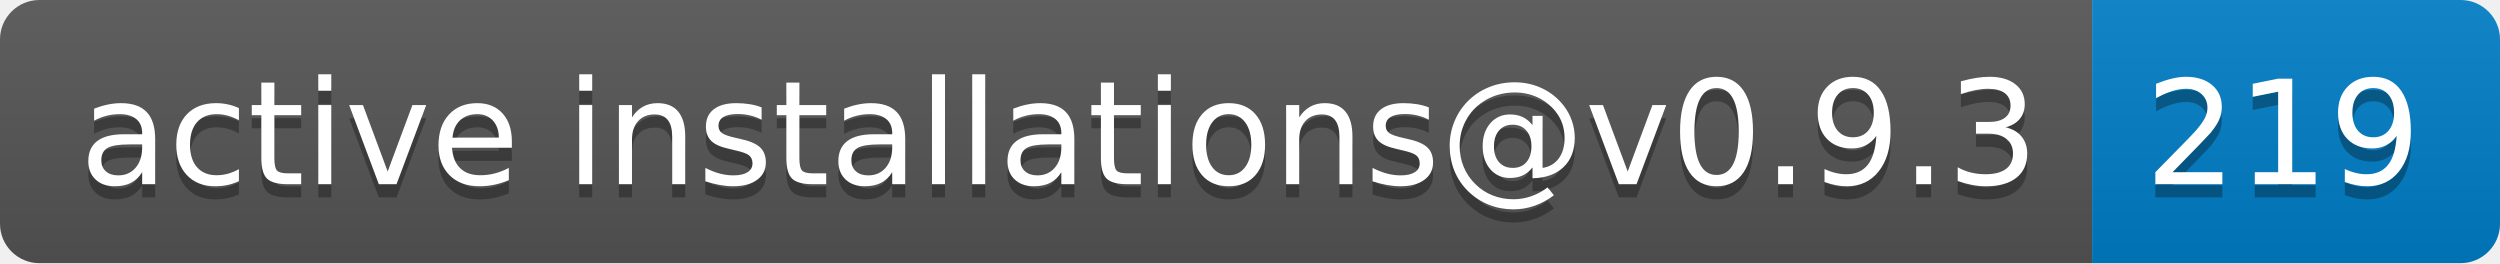
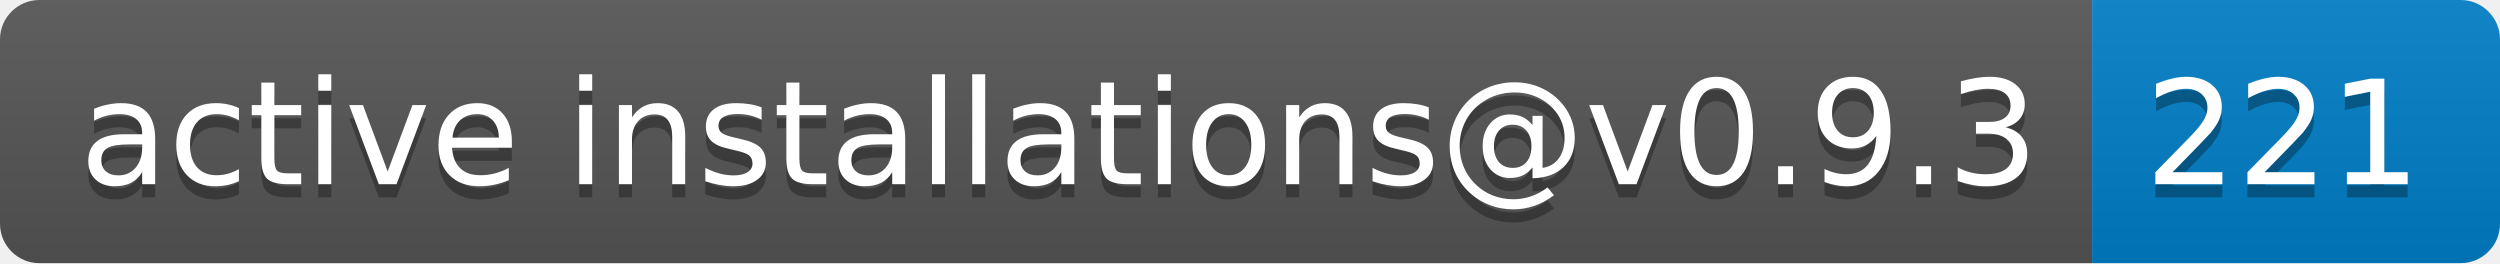
- <svg xmlns="http://www.w3.org/2000/svg" width="190" height="20" role="img" aria-label="active installations@v0.9.3: 219">
+ <svg xmlns="http://www.w3.org/2000/svg" width="190" height="20" role="img" aria-label="active installations@v0.9.3: 221">
  <linearGradient id="s" x2="0" y2="100%">
    <stop offset="0" stop-color="#bbb" stop-opacity=".1" />
    <stop offset="1" stop-opacity=".1" />
  </linearGradient>
  <clipPath id="r">
    <rect width="190" height="20" rx="3" fill="#fff" />
  </clipPath>
  <g clip-path="url(#r)">
    <rect width="159" height="20" fill="#555" />
    <rect x="159" width="31" height="20" fill="#007ec6" />
    <rect width="190" height="20" fill="url(#s)" />
  </g>
  <g fill="#fff" text-anchor="middle" font-family="Verdana,Geneva,DejaVu Sans,sans-serif" text-rendering="geometricPrecision" font-size="110">
    <text aria-hidden="true" x="805" y="150" fill="#010101" fill-opacity=".3" transform="scale(.1)" textLength="1490">active installations@v0.9.3</text>
    <text x="805" y="140" transform="scale(.1)" fill="#fff" textLength="1490">active installations@v0.9.3</text>
-     <text aria-hidden="true" x="1735" y="150" fill="#010101" fill-opacity=".3" transform="scale(.1)" textLength="210">219</text>
-     <text x="1735" y="140" transform="scale(.1)" fill="#fff" textLength="210">219</text>
+     <text aria-hidden="true" x="1735" y="150" fill="#010101" fill-opacity=".3" transform="scale(.1)" textLength="210">221</text>
+     <text x="1735" y="140" transform="scale(.1)" fill="#fff" textLength="210">221</text>
  </g>
</svg>
